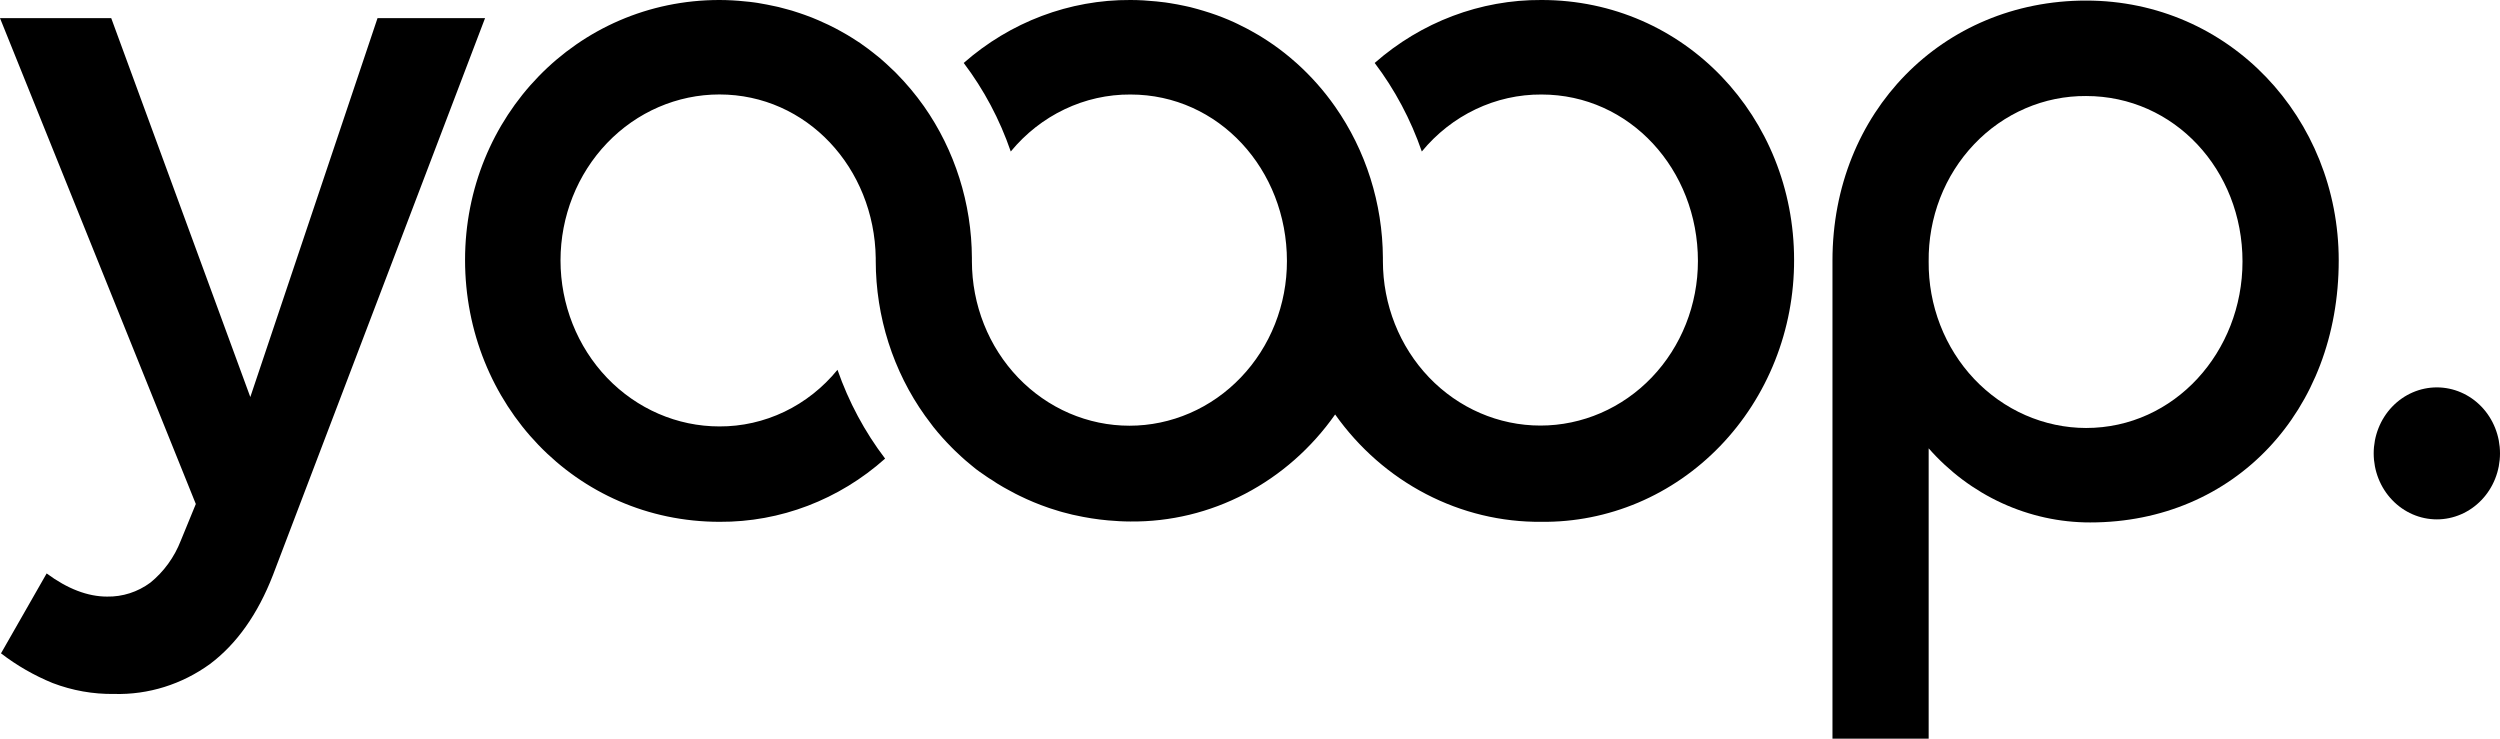
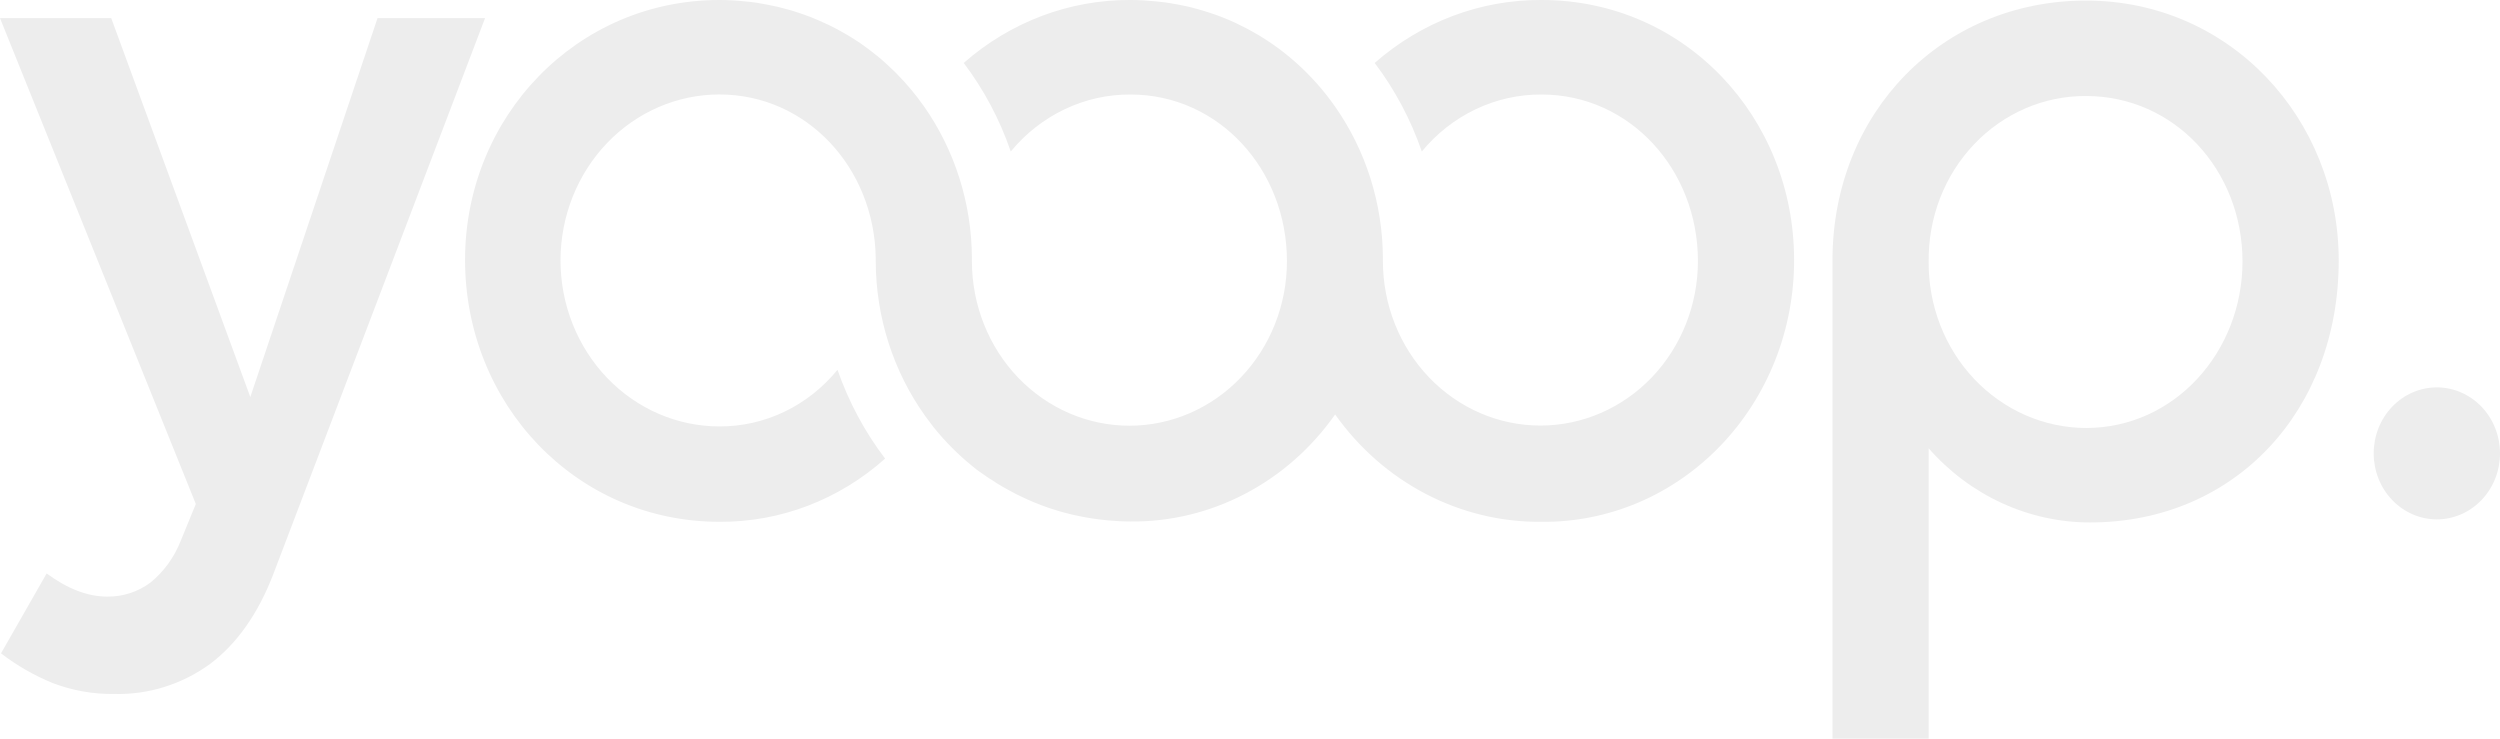
<svg xmlns="http://www.w3.org/2000/svg" width="88" height="26" viewBox="0 0 88 26" fill="none">
-   <path d="M54.261 -8.15992e-05C52.114 -0.013 50.033 0.772 48.389 2.216C49.099 3.155 49.659 4.207 50.048 5.333C50.569 4.7 51.216 4.192 51.943 3.846C52.671 3.499 53.462 3.322 54.261 3.327C57.373 3.327 59.767 5.971 59.767 9.188C59.767 10.724 59.183 12.197 58.143 13.284C57.103 14.37 55.693 14.98 54.223 14.98C52.752 14.98 51.342 14.37 50.302 13.284C49.262 12.197 48.678 10.724 48.678 9.188C48.678 9.147 48.678 9.107 48.678 9.068C48.666 7.157 48.078 5.298 46.997 3.755C46.603 3.192 46.147 2.678 45.64 2.223L45.614 2.201C45.361 1.975 45.096 1.765 44.82 1.572L44.799 1.558C44.679 1.473 44.554 1.394 44.429 1.315L44.313 1.243C44.216 1.186 44.117 1.129 44.019 1.076C43.971 1.05 43.926 1.022 43.876 0.999C43.774 0.945 43.67 0.894 43.567 0.844L43.443 0.785C43.31 0.723 43.172 0.666 43.035 0.612L42.826 0.533L42.597 0.454L42.357 0.379C42.289 0.357 42.218 0.338 42.148 0.318L41.893 0.25C41.835 0.235 41.776 0.224 41.717 0.211C41.541 0.171 41.35 0.138 41.166 0.108L41.013 0.085C40.91 0.07 40.808 0.061 40.706 0.05C40.407 0.02 40.104 -8.15992e-05 39.794 -8.15992e-05C37.648 -0.013 35.566 0.772 33.923 2.216C34.633 3.154 35.192 4.207 35.579 5.333C36.1 4.7 36.747 4.192 37.475 3.846C38.202 3.499 38.993 3.322 39.793 3.327C42.905 3.327 45.3 5.971 45.3 9.188C45.301 9.948 45.158 10.702 44.88 11.405C44.602 12.108 44.194 12.747 43.679 13.285C43.165 13.823 42.554 14.251 41.882 14.542C41.209 14.834 40.488 14.985 39.76 14.985C39.032 14.986 38.311 14.836 37.638 14.546C36.965 14.255 36.354 13.829 35.838 13.292C35.323 12.754 34.914 12.116 34.635 11.413C34.356 10.711 34.212 9.958 34.211 9.197V9.14C34.211 9.12 34.211 9.098 34.211 9.077C34.202 7.158 33.611 5.292 32.525 3.744C32.231 3.328 31.904 2.938 31.548 2.578L31.501 2.53C31.402 2.435 31.302 2.346 31.2 2.247L31.12 2.175C31.018 2.085 30.916 1.992 30.811 1.916C30.79 1.898 30.768 1.879 30.745 1.863C30.622 1.764 30.495 1.67 30.365 1.58L30.276 1.515C30.18 1.453 30.087 1.39 29.99 1.331L29.825 1.23C29.747 1.184 29.668 1.14 29.589 1.096L29.395 0.991C29.32 0.951 29.241 0.914 29.163 0.875C29.046 0.82 28.928 0.767 28.811 0.715C28.734 0.682 28.658 0.649 28.579 0.618C28.5 0.587 28.403 0.555 28.327 0.524L28.142 0.46C28.052 0.428 27.966 0.401 27.873 0.373L27.697 0.325C27.602 0.298 27.505 0.272 27.408 0.248L27.297 0.224C27.107 0.184 26.885 0.136 26.671 0.103L26.547 0.085C26.444 0.07 26.336 0.059 26.231 0.05C25.93 0.017 25.628 0.001 25.326 -8.15992e-05C20.299 -8.15992e-05 16.37 4.11 16.37 9.149C16.37 14.223 20.269 18.368 25.331 18.368C27.465 18.381 29.533 17.591 31.156 16.143C30.439 15.202 29.874 14.146 29.48 13.017C28.967 13.645 28.33 14.149 27.612 14.493C26.894 14.837 26.112 15.014 25.322 15.01C23.839 15.01 22.417 14.394 21.368 13.299C20.32 12.203 19.73 10.717 19.73 9.167C19.73 7.618 20.32 6.132 21.368 5.036C22.417 3.94 23.839 3.325 25.322 3.325C28.403 3.325 30.779 5.914 30.826 9.083C30.826 9.105 30.826 9.127 30.826 9.151C30.826 9.162 30.826 9.174 30.826 9.186C30.829 11.151 31.438 13.064 32.564 14.639C32.638 14.743 32.715 14.846 32.794 14.947L32.861 15.036C33.062 15.287 33.276 15.526 33.502 15.753L33.613 15.863C33.688 15.935 33.764 16.009 33.842 16.078L33.984 16.205C34.056 16.268 34.13 16.328 34.204 16.389L34.357 16.514C34.442 16.579 34.533 16.643 34.616 16.698C34.699 16.753 34.792 16.827 34.894 16.882C34.959 16.926 35.026 16.972 35.095 17.015C35.163 17.057 35.245 17.105 35.32 17.149C35.396 17.193 35.433 17.215 35.496 17.246C35.56 17.277 35.66 17.336 35.743 17.379L35.894 17.454C36.216 17.612 36.547 17.75 36.885 17.866L36.969 17.895C37.077 17.932 37.186 17.965 37.295 17.997L37.411 18.03C37.522 18.061 37.635 18.09 37.748 18.116L37.834 18.134C38.22 18.221 38.612 18.283 39.006 18.318C39.265 18.34 39.525 18.357 39.791 18.357C41.192 18.371 42.576 18.037 43.829 17.381C45.082 16.726 46.168 15.769 46.997 14.589C47.836 15.773 48.932 16.733 50.194 17.389C51.456 18.046 52.85 18.382 54.26 18.368C55.425 18.381 56.581 18.151 57.661 17.694C58.741 17.236 59.723 16.558 60.55 15.7C61.377 14.843 62.033 13.822 62.48 12.697C62.927 11.573 63.155 10.367 63.152 9.149C63.154 4.145 59.318 -8.15992e-05 54.261 -8.15992e-05Z" fill="black" />
-   <path d="M0.035 22.998C0.595 23.428 1.207 23.779 1.853 24.043C2.547 24.308 3.28 24.438 4.018 24.427C5.222 24.46 6.404 24.09 7.393 23.372C8.329 22.669 9.074 21.619 9.607 20.245L17.074 0.638H13.289L8.811 13.976L3.915 0.638H0L6.893 17.741L6.365 19.028C6.138 19.612 5.768 20.124 5.291 20.51C4.846 20.839 4.313 21.01 3.769 21C3.089 21 2.373 20.726 1.642 20.185L0.035 22.998Z" fill="black" />
-   <path d="M64.503 26V9.169C64.503 3.952 68.375 0.02 73.43 0.02C78.486 0.02 82.323 4.165 82.323 9.169C82.323 14.458 78.664 18.39 73.575 18.39C72.506 18.391 71.448 18.159 70.469 17.71C69.491 17.261 68.612 16.604 67.889 15.781V26H64.503ZM78.936 9.204C78.936 5.99 76.543 3.38 73.43 3.38C72.699 3.375 71.973 3.522 71.296 3.814C70.62 4.105 70.005 4.534 69.49 5.077C68.974 5.619 68.566 6.263 68.291 6.972C68.017 7.681 67.88 8.44 67.889 9.204C67.882 9.97 68.02 10.73 68.295 11.44C68.57 12.15 68.977 12.796 69.492 13.341C70.007 13.885 70.62 14.318 71.296 14.614C71.972 14.91 72.698 15.064 73.43 15.065C76.543 15.065 78.936 12.386 78.936 9.204Z" fill="black" />
-   <path d="M83.554 15.959C83.554 15.343 83.788 14.752 84.205 14.316C84.622 13.881 85.187 13.636 85.777 13.636C86.366 13.636 86.932 13.881 87.349 14.316C87.766 14.752 88 15.343 88 15.959C88 16.575 87.766 17.166 87.349 17.601C86.932 18.037 86.366 18.282 85.777 18.282C85.187 18.282 84.622 18.037 84.205 17.601C83.788 17.166 83.554 16.575 83.554 15.959Z" fill="black" />
+   <path d="M54.261 -8.15992e-05C52.114 -0.013 50.033 0.772 48.389 2.216C49.099 3.155 49.659 4.207 50.048 5.333C50.569 4.7 51.216 4.192 51.943 3.846C52.671 3.499 53.462 3.322 54.261 3.327C57.373 3.327 59.767 5.971 59.767 9.188C59.767 10.724 59.183 12.197 58.143 13.284C57.103 14.37 55.693 14.98 54.223 14.98C52.752 14.98 51.342 14.37 50.302 13.284C49.262 12.197 48.678 10.724 48.678 9.188C48.678 9.147 48.678 9.107 48.678 9.068C48.666 7.157 48.078 5.298 46.997 3.755C46.603 3.192 46.147 2.678 45.64 2.223L45.614 2.201C45.361 1.975 45.096 1.765 44.82 1.572L44.799 1.558C44.679 1.473 44.554 1.394 44.429 1.315L44.313 1.243C44.216 1.186 44.117 1.129 44.019 1.076C43.971 1.05 43.926 1.022 43.876 0.999C43.774 0.945 43.67 0.894 43.567 0.844L43.443 0.785C43.31 0.723 43.172 0.666 43.035 0.612L42.826 0.533L42.597 0.454L42.357 0.379C42.289 0.357 42.218 0.338 42.148 0.318L41.893 0.25C41.835 0.235 41.776 0.224 41.717 0.211C41.541 0.171 41.35 0.138 41.166 0.108L41.013 0.085C40.91 0.07 40.808 0.061 40.706 0.05C40.407 0.02 40.104 -8.15992e-05 39.794 -8.15992e-05C37.648 -0.013 35.566 0.772 33.923 2.216C34.633 3.154 35.192 4.207 35.579 5.333C36.1 4.7 36.747 4.192 37.475 3.846C38.202 3.499 38.993 3.322 39.793 3.327C42.905 3.327 45.3 5.971 45.3 9.188C45.301 9.948 45.158 10.702 44.88 11.405C44.602 12.108 44.194 12.747 43.679 13.285C43.165 13.823 42.554 14.251 41.882 14.542C41.209 14.834 40.488 14.985 39.76 14.985C39.032 14.986 38.311 14.836 37.638 14.546C36.965 14.255 36.354 13.829 35.838 13.292C35.323 12.754 34.914 12.116 34.635 11.413C34.356 10.711 34.212 9.958 34.211 9.197V9.14C34.211 9.12 34.211 9.098 34.211 9.077C34.202 7.158 33.611 5.292 32.525 3.744C32.231 3.328 31.904 2.938 31.548 2.578L31.501 2.53C31.402 2.435 31.302 2.346 31.2 2.247L31.12 2.175C31.018 2.085 30.916 1.992 30.811 1.916C30.79 1.898 30.768 1.879 30.745 1.863C30.622 1.764 30.495 1.67 30.365 1.58L30.276 1.515C30.18 1.453 30.087 1.39 29.99 1.331L29.825 1.23C29.747 1.184 29.668 1.14 29.589 1.096L29.395 0.991C29.32 0.951 29.241 0.914 29.163 0.875C29.046 0.82 28.928 0.767 28.811 0.715C28.734 0.682 28.658 0.649 28.579 0.618C28.5 0.587 28.403 0.555 28.327 0.524L28.142 0.46C28.052 0.428 27.966 0.401 27.873 0.373L27.697 0.325C27.602 0.298 27.505 0.272 27.408 0.248L27.297 0.224C27.107 0.184 26.885 0.136 26.671 0.103L26.547 0.085C26.444 0.07 26.336 0.059 26.231 0.05C25.93 0.017 25.628 0.001 25.326 -8.15992e-05C20.299 -8.15992e-05 16.37 4.11 16.37 9.149C16.37 14.223 20.269 18.368 25.331 18.368C27.465 18.381 29.533 17.591 31.156 16.143C30.439 15.202 29.874 14.146 29.48 13.017C28.967 13.645 28.33 14.149 27.612 14.493C26.894 14.837 26.112 15.014 25.322 15.01C23.839 15.01 22.417 14.394 21.368 13.299C20.32 12.203 19.73 10.717 19.73 9.167C19.73 7.618 20.32 6.132 21.368 5.036C22.417 3.94 23.839 3.325 25.322 3.325C28.403 3.325 30.779 5.914 30.826 9.083C30.826 9.105 30.826 9.127 30.826 9.151C30.826 9.162 30.826 9.174 30.826 9.186C30.829 11.151 31.438 13.064 32.564 14.639C32.638 14.743 32.715 14.846 32.794 14.947L32.861 15.036C33.062 15.287 33.276 15.526 33.502 15.753L33.613 15.863C33.688 15.935 33.764 16.009 33.842 16.078L33.984 16.205C34.056 16.268 34.13 16.328 34.204 16.389L34.357 16.514C34.442 16.579 34.533 16.643 34.616 16.698C34.699 16.753 34.792 16.827 34.894 16.882C34.959 16.926 35.026 16.972 35.095 17.015C35.163 17.057 35.245 17.105 35.32 17.149C35.396 17.193 35.433 17.215 35.496 17.246C35.56 17.277 35.66 17.336 35.743 17.379L35.894 17.454C36.216 17.612 36.547 17.75 36.885 17.866L36.969 17.895C37.077 17.932 37.186 17.965 37.295 17.997L37.411 18.03C37.522 18.061 37.635 18.09 37.748 18.116L37.834 18.134C38.22 18.221 38.612 18.283 39.006 18.318C39.265 18.34 39.525 18.357 39.791 18.357C41.192 18.371 42.576 18.037 43.829 17.381C45.082 16.726 46.168 15.769 46.997 14.589C47.836 15.773 48.932 16.733 50.194 17.389C51.456 18.046 52.85 18.382 54.26 18.368C55.425 18.381 56.581 18.151 57.661 17.694C58.741 17.236 59.723 16.558 60.55 15.7C61.377 14.843 62.033 13.822 62.48 12.697C62.927 11.573 63.155 10.367 63.152 9.149C63.154 4.145 59.318 -8.15992e-05 54.261 -8.15992e-05Z" fill="#EDEDED" />
+   <path d="M0.035 22.998C0.595 23.428 1.207 23.779 1.853 24.043C2.547 24.308 3.28 24.438 4.018 24.427C5.222 24.46 6.404 24.09 7.393 23.372C8.329 22.669 9.074 21.619 9.607 20.245L17.074 0.638H13.289L8.811 13.976L3.915 0.638H0L6.893 17.741L6.365 19.028C6.138 19.612 5.768 20.124 5.291 20.51C4.846 20.839 4.313 21.01 3.769 21C3.089 21 2.373 20.726 1.642 20.185L0.035 22.998Z" fill="#EDEDED" />
+   <path d="M64.503 26V9.169C64.503 3.952 68.375 0.02 73.43 0.02C78.486 0.02 82.323 4.165 82.323 9.169C82.323 14.458 78.664 18.39 73.575 18.39C72.506 18.391 71.448 18.159 70.469 17.71C69.491 17.261 68.612 16.604 67.889 15.781V26H64.503ZM78.936 9.204C78.936 5.99 76.543 3.38 73.43 3.38C72.699 3.375 71.973 3.522 71.296 3.814C70.62 4.105 70.005 4.534 69.49 5.077C68.974 5.619 68.566 6.263 68.291 6.972C68.017 7.681 67.88 8.44 67.889 9.204C67.882 9.97 68.02 10.73 68.295 11.44C68.57 12.15 68.977 12.796 69.492 13.341C70.007 13.885 70.62 14.318 71.296 14.614C71.972 14.91 72.698 15.064 73.43 15.065C76.543 15.065 78.936 12.386 78.936 9.204Z" fill="#EDEDED" />
+   <path d="M83.554 15.959C83.554 15.343 83.788 14.752 84.205 14.316C84.622 13.881 85.187 13.636 85.777 13.636C86.366 13.636 86.932 13.881 87.349 14.316C87.766 14.752 88 15.343 88 15.959C88 16.575 87.766 17.166 87.349 17.601C86.932 18.037 86.366 18.282 85.777 18.282C85.187 18.282 84.622 18.037 84.205 17.601C83.788 17.166 83.554 16.575 83.554 15.959Z" fill="#EDEDED" />
</svg>
